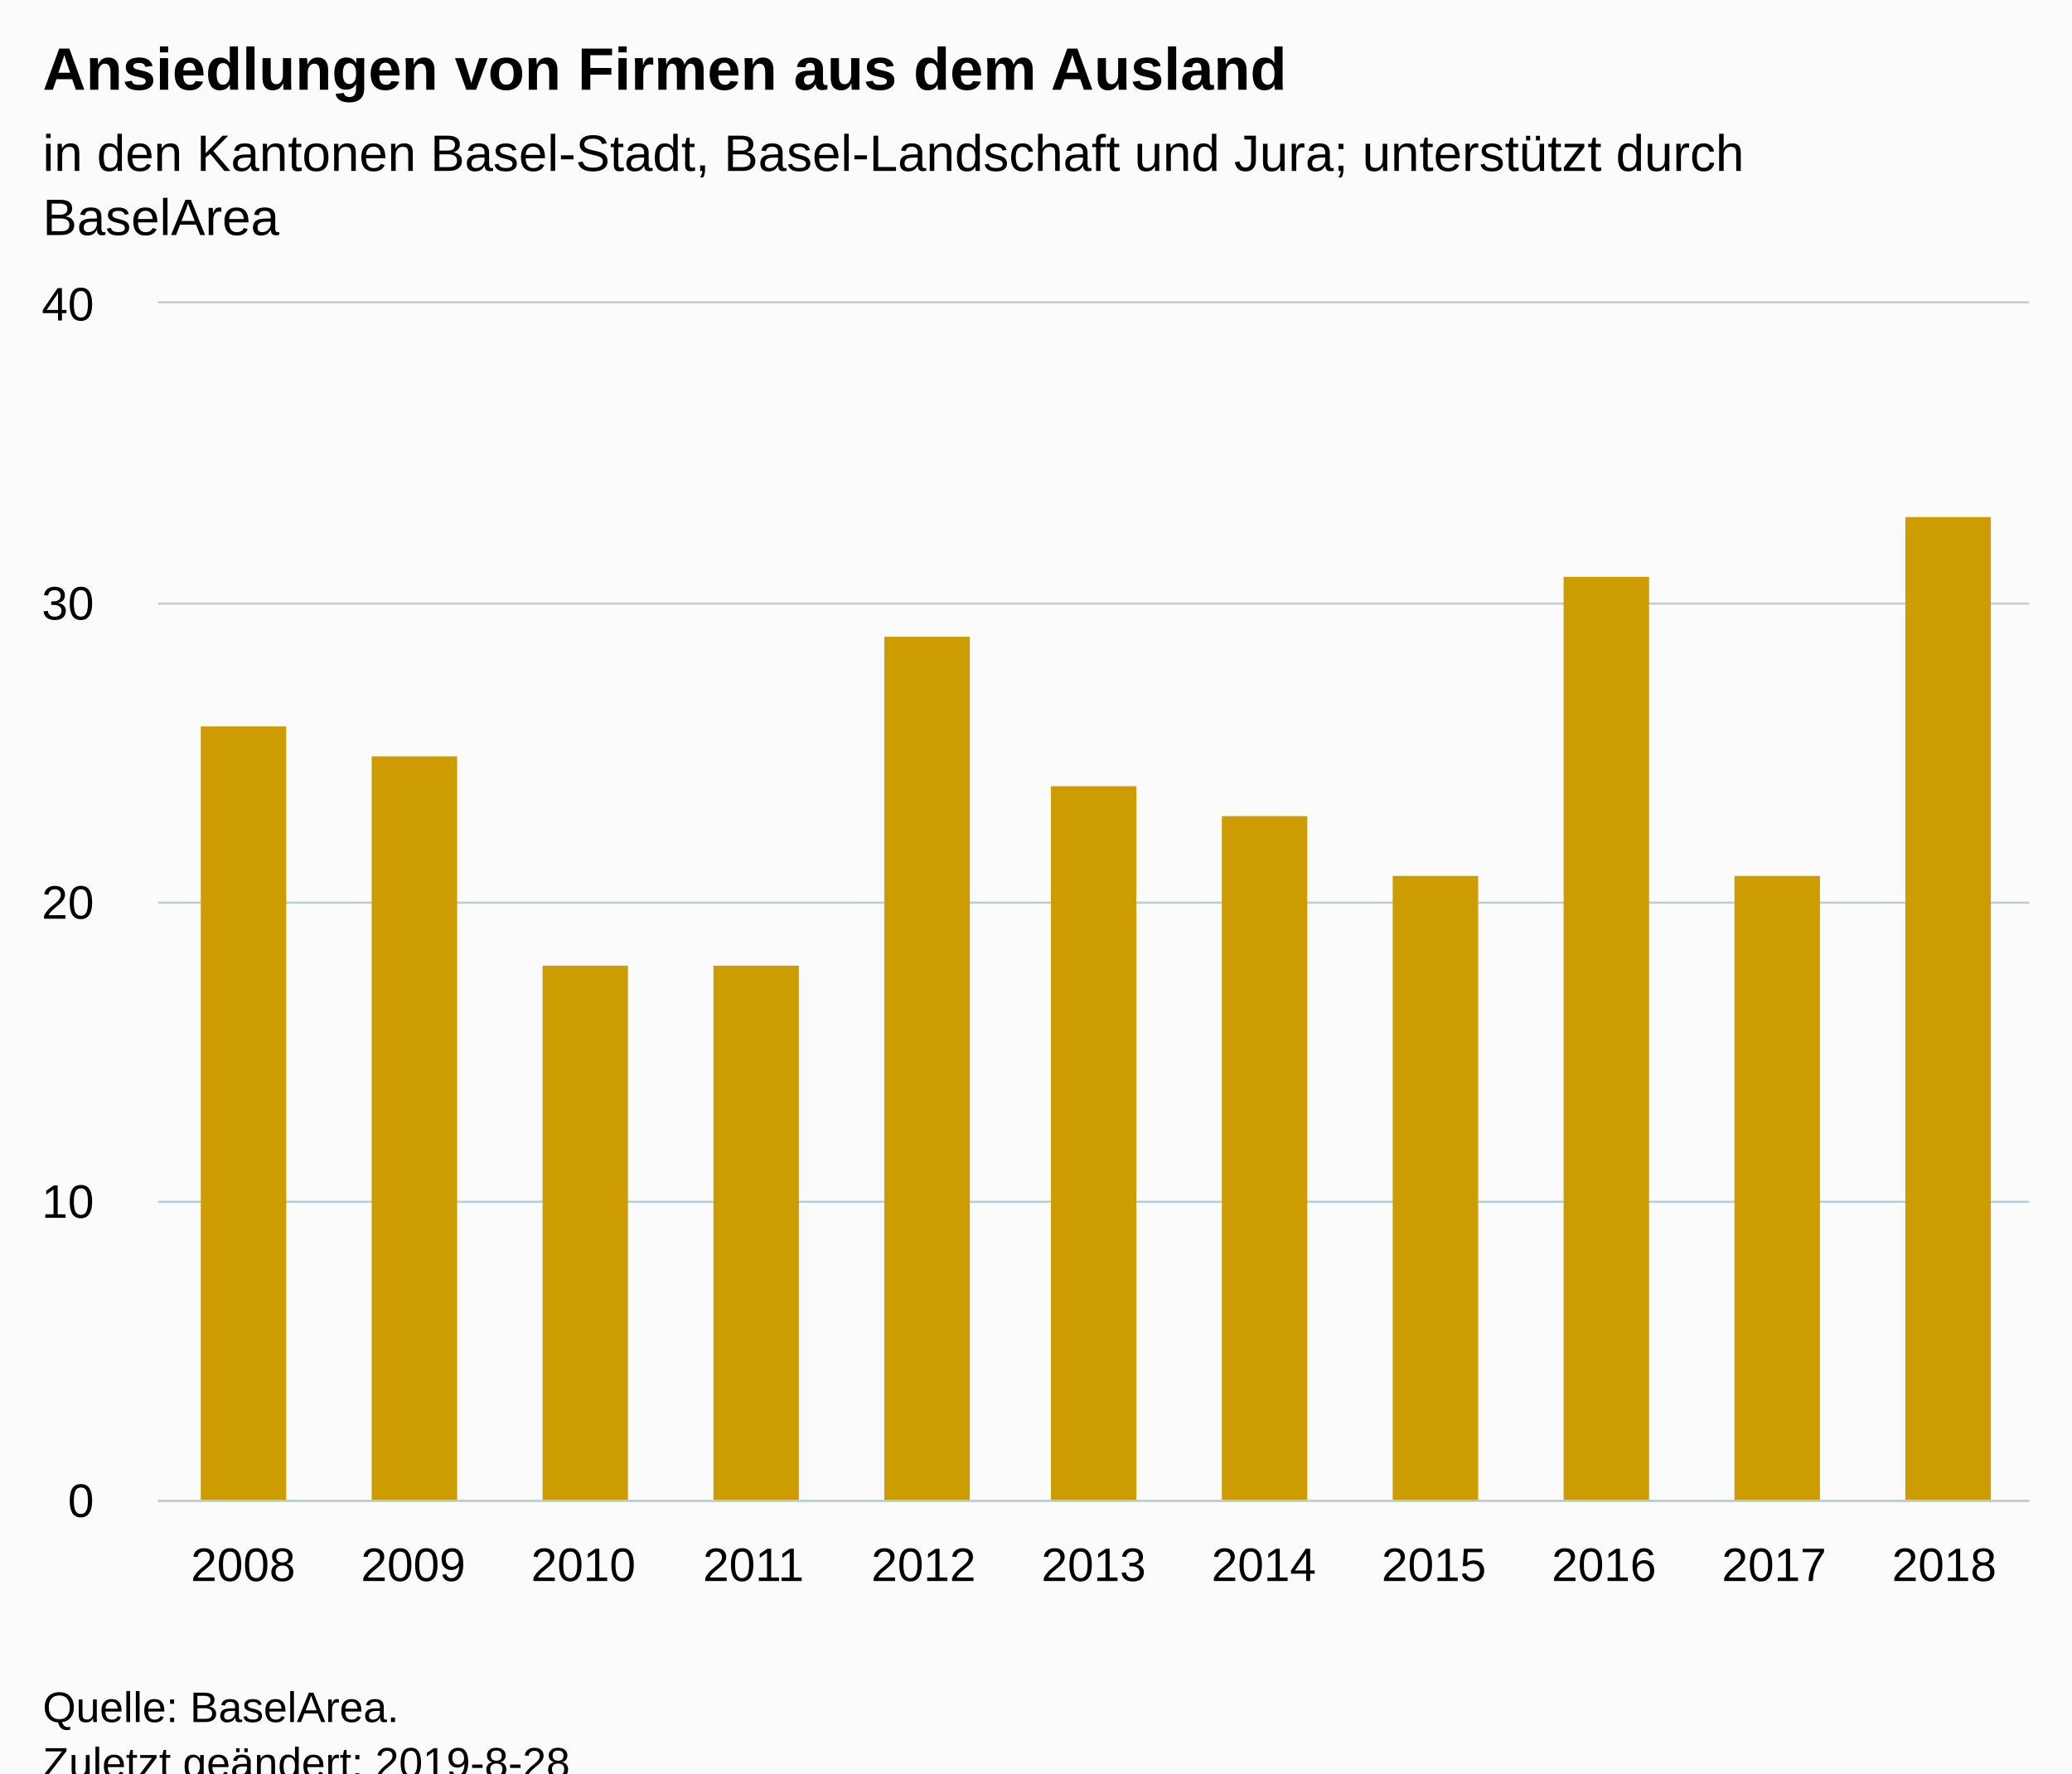
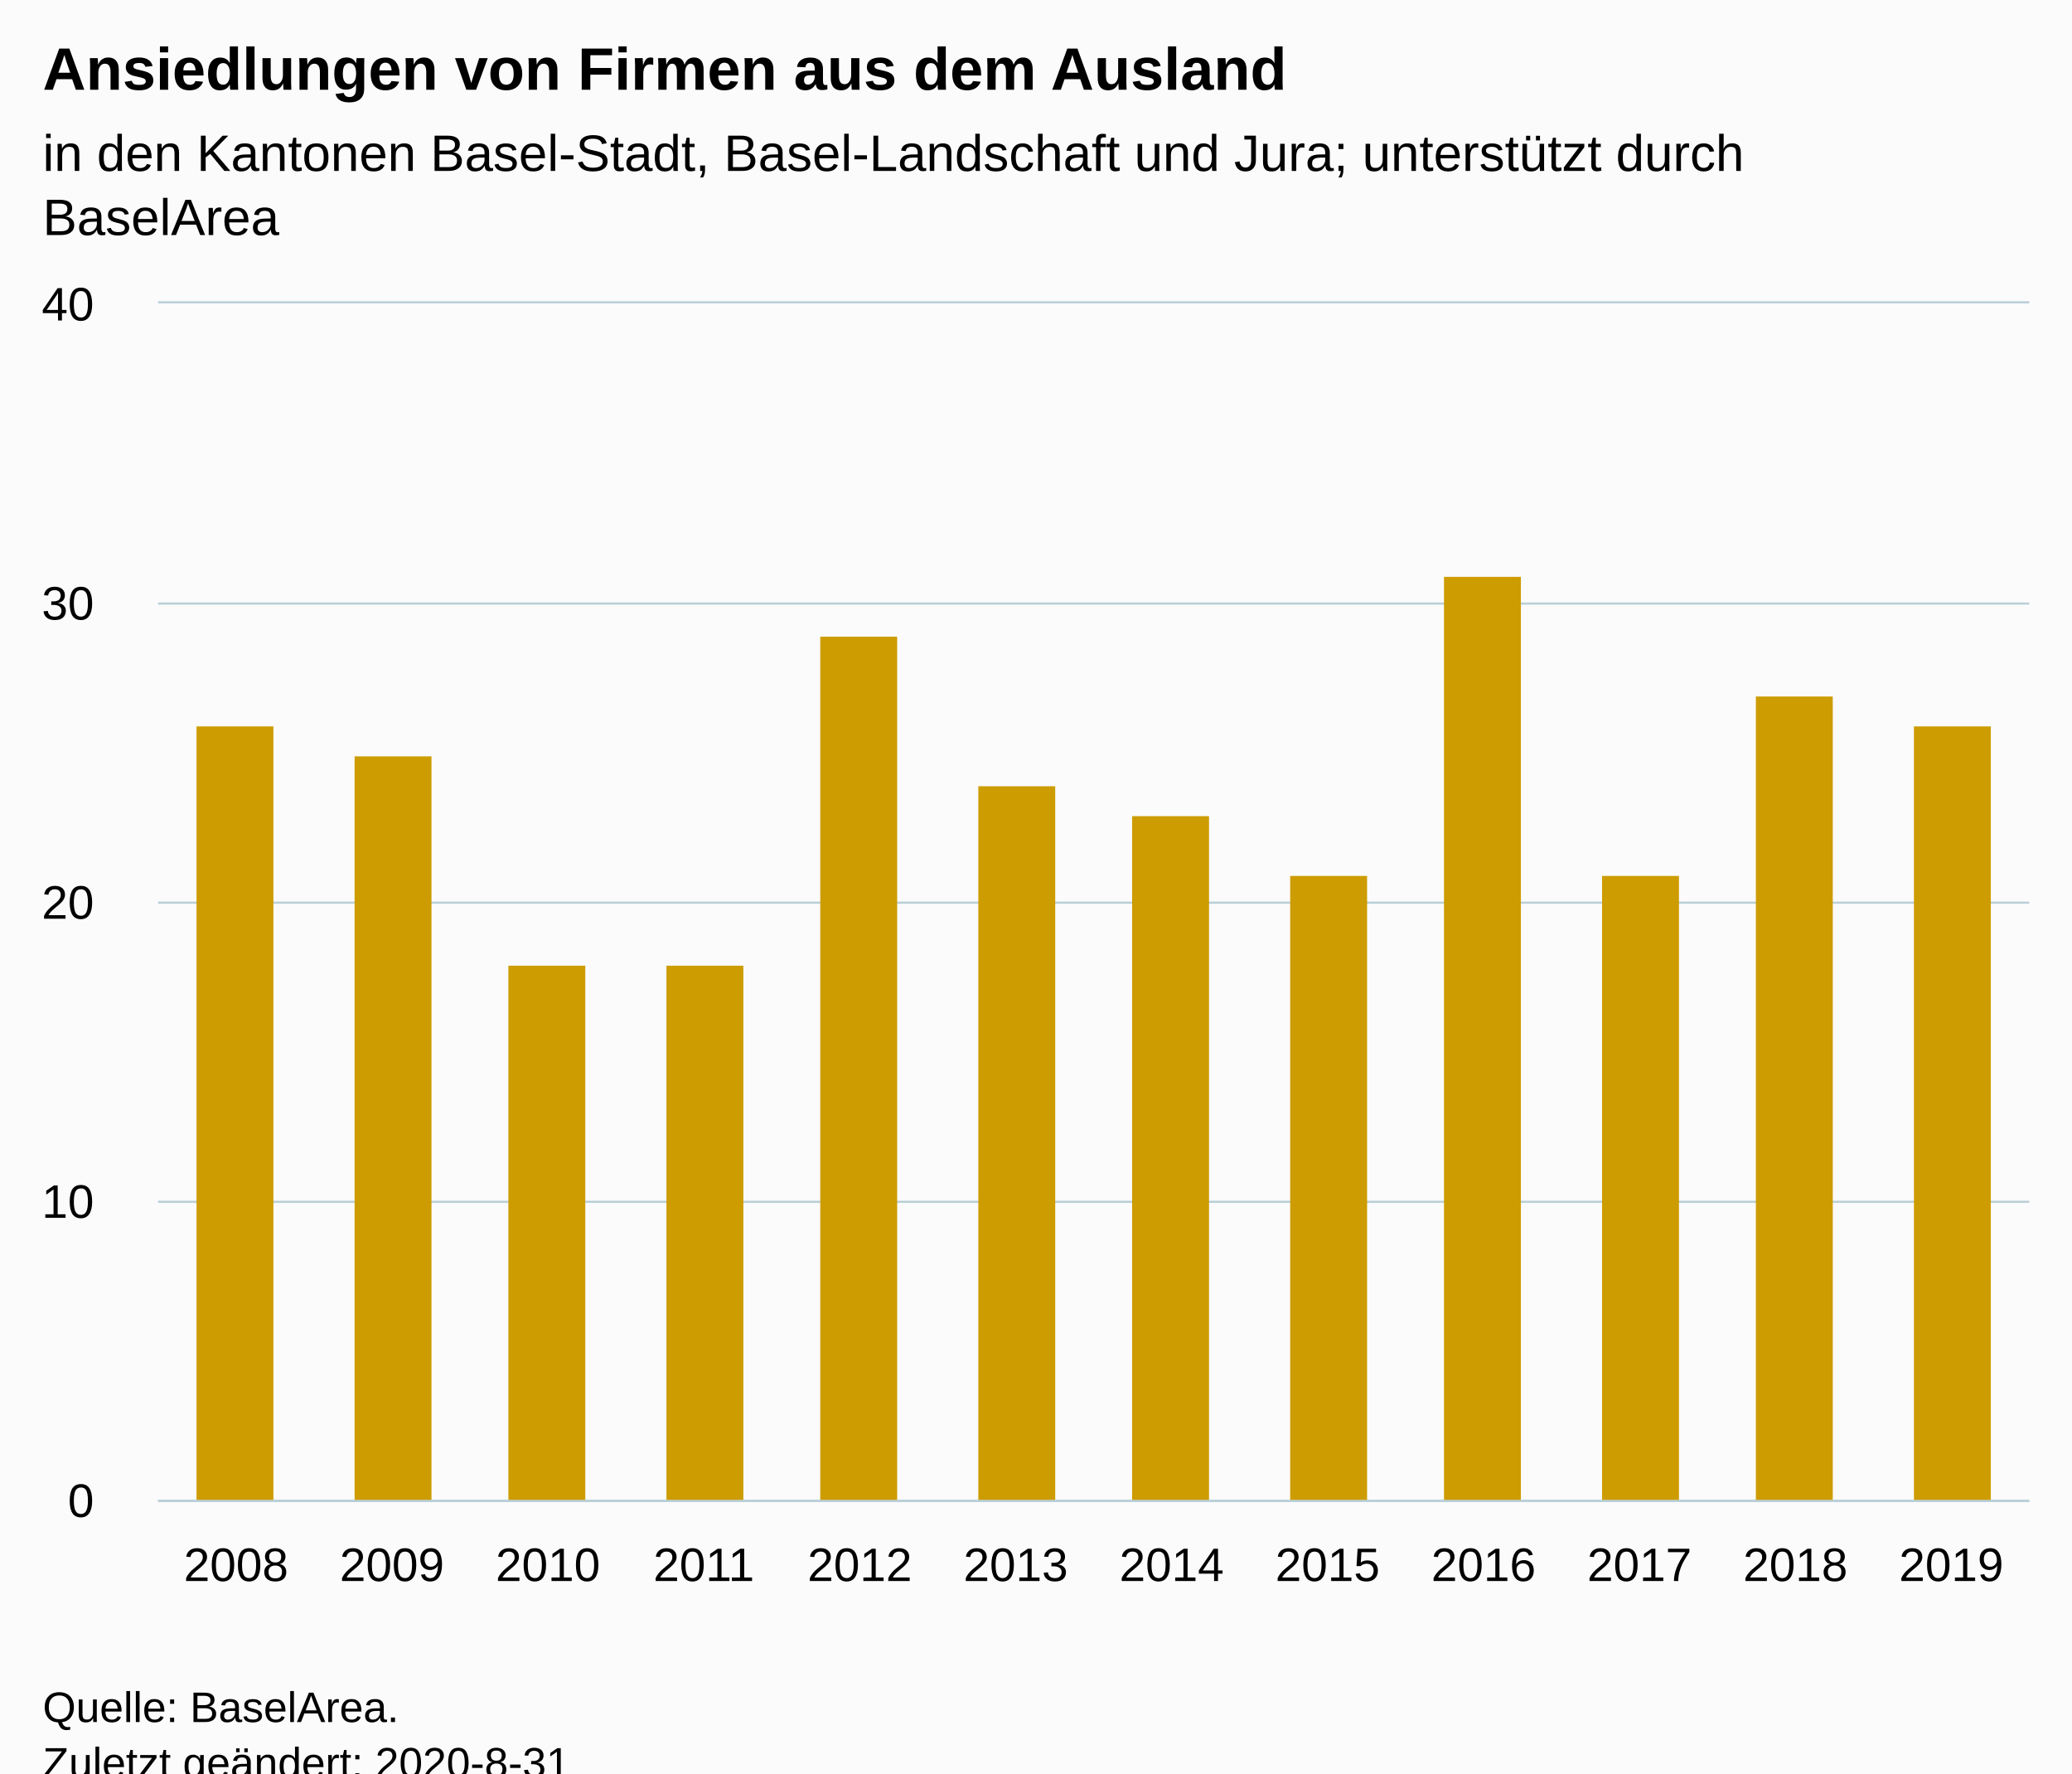
<svg xmlns="http://www.w3.org/2000/svg" version="1.1" class="highcharts-root" style="font-family:Arial;font-size:12px;" viewBox="0 0 485 415">
  <defs>
-     <clipPath id="highcharts-o3tvziv-6">
+     <clipPath id="highcharts-42g6ssz-6">
      <rect x="0" y="0" width="438" height="280" fill="none" />
    </clipPath>
-     <clipPath id="highcharts-o3tvziv-7">
+     <clipPath id="highcharts-42g6ssz-7">
      <rect x="0" y="0" width="438" height="280" fill="none" />
    </clipPath>
  </defs>
  <rect fill="#fbfbfb" class="highcharts-background" x="0" y="0" width="485" height="428" rx="0" ry="0" />
  <rect fill="none" class="highcharts-plot-background" x="37" y="71" width="438" height="280" />
  <g class="highcharts-pane-group" data-z-index="0" />
  <g class="highcharts-grid highcharts-xaxis-grid " data-z-index="1">
-     <path fill="none" data-z-index="1" class="highcharts-grid-line" d="M 76.5 71 L 76.5 351" opacity="1" />
-     <path fill="none" data-z-index="1" class="highcharts-grid-line" d="M 116.5 71 L 116.5 351" opacity="1" />
-     <path fill="none" data-z-index="1" class="highcharts-grid-line" d="M 155.5 71 L 155.5 351" opacity="1" />
-     <path fill="none" data-z-index="1" class="highcharts-grid-line" d="M 195.5 71 L 195.5 351" opacity="1" />
-     <path fill="none" data-z-index="1" class="highcharts-grid-line" d="M 235.5 71 L 235.5 351" opacity="1" />
-     <path fill="none" data-z-index="1" class="highcharts-grid-line" d="M 275.5 71 L 275.5 351" opacity="1" />
-     <path fill="none" data-z-index="1" class="highcharts-grid-line" d="M 315.5 71 L 315.5 351" opacity="1" />
-     <path fill="none" data-z-index="1" class="highcharts-grid-line" d="M 355.5 71 L 355.5 351" opacity="1" />
-     <path fill="none" data-z-index="1" class="highcharts-grid-line" d="M 394.5 71 L 394.5 351" opacity="1" />
-     <path fill="none" data-z-index="1" class="highcharts-grid-line" d="M 434.5 71 L 434.5 351" opacity="1" />
+     <path fill="none" data-z-index="1" class="highcharts-grid-line" d="M 73.5 71 L 73.5 351" opacity="1" />
+     <path fill="none" data-z-index="1" class="highcharts-grid-line" d="M 109.5 71 L 109.5 351" opacity="1" />
+     <path fill="none" data-z-index="1" class="highcharts-grid-line" d="M 146.5 71 L 146.5 351" opacity="1" />
+     <path fill="none" data-z-index="1" class="highcharts-grid-line" d="M 182.5 71 L 182.5 351" opacity="1" />
+     <path fill="none" data-z-index="1" class="highcharts-grid-line" d="M 219.5 71 L 219.5 351" opacity="1" />
+     <path fill="none" data-z-index="1" class="highcharts-grid-line" d="M 255.5 71 L 255.5 351" opacity="1" />
+     <path fill="none" data-z-index="1" class="highcharts-grid-line" d="M 292.5 71 L 292.5 351" opacity="1" />
+     <path fill="none" data-z-index="1" class="highcharts-grid-line" d="M 328.5 71 L 328.5 351" opacity="1" />
+     <path fill="none" data-z-index="1" class="highcharts-grid-line" d="M 365.5 71 L 365.5 351" opacity="1" />
+     <path fill="none" data-z-index="1" class="highcharts-grid-line" d="M 401.5 71 L 401.5 351" opacity="1" />
+     <path fill="none" data-z-index="1" class="highcharts-grid-line" d="M 438.5 71 L 438.5 351" opacity="1" />
    <path fill="none" data-z-index="1" class="highcharts-grid-line" d="M 474.5 71 L 474.5 351" opacity="1" />
    <path fill="none" data-z-index="1" class="highcharts-grid-line" d="M 36.5 71 L 36.5 351" opacity="1" />
  </g>
  <g class="highcharts-grid highcharts-yaxis-grid " data-z-index="1">
    <path fill="none" stroke="#B9CFD7" stroke-width="0.5" data-z-index="1" class="highcharts-grid-line" d="M 37 351.25 L 475 351.25" opacity="1" />
    <path fill="none" stroke="#B9CFD7" stroke-width="0.5" data-z-index="1" class="highcharts-grid-line" d="M 37 281.25 L 475 281.25" opacity="1" />
    <path fill="none" stroke="#B9CFD7" stroke-width="0.5" data-z-index="1" class="highcharts-grid-line" d="M 37 211.25 L 475 211.25" opacity="1" />
    <path fill="none" stroke="#B9CFD7" stroke-width="0.5" data-z-index="1" class="highcharts-grid-line" d="M 37 141.25 L 475 141.25" opacity="1" />
    <path fill="none" stroke="#B9CFD7" stroke-width="0.5" data-z-index="1" class="highcharts-grid-line" d="M 37 70.75 L 475 70.75" opacity="1" />
  </g>
  <rect fill="none" class="highcharts-plot-border" data-z-index="1" x="37" y="71" width="438" height="280" />
  <g class="highcharts-axis highcharts-xaxis " data-z-index="2">
    <path fill="none" class="highcharts-axis-line" stroke="#B9CFD7" stroke-width="0.5" data-z-index="7" d="M 37 351.25 L 475 351.25" />
  </g>
  <g class="highcharts-axis highcharts-yaxis " data-z-index="2">
    <path fill="none" class="highcharts-axis-line" data-z-index="7" d="M 37 71 L 37 351" />
  </g>
  <g class="highcharts-series-group" data-z-index="3">
-     <g data-z-index="0.1" class="highcharts-series highcharts-series-0 highcharts-column-series " transform="translate(37,71) scale(1 1)" clip-path="url(#highcharts-o3tvziv-7)">
-       <rect x="10" y="99" width="20" height="182" fill="#CD9C00" class="highcharts-point" />
-       <rect x="50" y="106" width="20" height="175" fill="#CD9C00" class="highcharts-point" />
-       <rect x="90" y="155" width="20" height="126" fill="#CD9C00" class="highcharts-point" />
-       <rect x="130" y="155" width="20" height="126" fill="#CD9C00" class="highcharts-point" />
-       <rect x="170" y="78" width="20" height="203" fill="#CD9C00" class="highcharts-point" />
-       <rect x="209" y="113" width="20" height="168" fill="#CD9C00" class="highcharts-point" />
-       <rect x="249" y="120" width="20" height="161" fill="#CD9C00" class="highcharts-point" />
-       <rect x="289" y="134" width="20" height="147" fill="#CD9C00" class="highcharts-point" />
-       <rect x="329" y="64" width="20" height="217" fill="#CD9C00" class="highcharts-point" />
-       <rect x="369" y="134" width="20" height="147" fill="#CD9C00" class="highcharts-point" />
-       <rect x="409" y="50" width="20" height="231" fill="#CD9C00" class="highcharts-point" />
+     <g data-z-index="0.1" class="highcharts-series highcharts-series-0 highcharts-column-series " transform="translate(37,71) scale(1 1)" clip-path="url(#highcharts-42g6ssz-7)">
+       <rect x="9" y="99" width="18" height="182" fill="#CD9C00" class="highcharts-point" />
+       <rect x="46" y="106" width="18" height="175" fill="#CD9C00" class="highcharts-point" />
+       <rect x="82" y="155" width="18" height="126" fill="#CD9C00" class="highcharts-point" />
+       <rect x="119" y="155" width="18" height="126" fill="#CD9C00" class="highcharts-point" />
+       <rect x="155" y="78" width="18" height="203" fill="#CD9C00" class="highcharts-point" />
+       <rect x="192" y="113" width="18" height="168" fill="#CD9C00" class="highcharts-point" />
+       <rect x="228" y="120" width="18" height="161" fill="#CD9C00" class="highcharts-point" />
+       <rect x="265" y="134" width="18" height="147" fill="#CD9C00" class="highcharts-point" />
+       <rect x="301" y="64" width="18" height="217" fill="#CD9C00" class="highcharts-point" />
+       <rect x="338" y="134" width="18" height="147" fill="#CD9C00" class="highcharts-point" />
+       <rect x="374" y="92" width="18" height="189" fill="#CD9C00" class="highcharts-point" />
+       <rect x="411" y="99" width="18" height="182" fill="#CD9C00" class="highcharts-point" />
    </g>
    <g data-z-index="0.1" class="highcharts-markers highcharts-series-0 highcharts-column-series " transform="translate(37,71) scale(1 1)" clip-path="none" />
  </g>
  <text x="10" text-anchor="start" class="highcharts-title" data-z-index="4" style="color:#000000;font-size:14px;font-weight:bold;fill:#000000;" y="21">
    <tspan>Ansiedlungen von Firmen aus dem Ausland</tspan>
  </text>
  <text x="10" text-anchor="start" class="highcharts-subtitle" data-z-index="4" style="color:#000000;font-size:12px;font-weight:normal;fill:#000000;" y="40">
    <tspan>in den Kantonen Basel-Stadt, Basel-Landschaft und Jura; unterstützt durch</tspan>
    <tspan dy="15" x="10">BaselArea</tspan>
  </text>
  <g class="highcharts-axis-labels highcharts-xaxis-labels " data-z-index="7">
-     <text x="56.909" style="color:#000000;cursor:default;font-size:11px;fill:#000000;" text-anchor="middle" transform="translate(0,0)" y="370" opacity="1">2008</text>
-     <text x="96.727" style="color:#000000;cursor:default;font-size:11px;fill:#000000;" text-anchor="middle" transform="translate(0,0)" y="370" opacity="1">2009</text>
-     <text x="136.545" style="color:#000000;cursor:default;font-size:11px;fill:#000000;" text-anchor="middle" transform="translate(0,0)" y="370" opacity="1">2010</text>
-     <text x="176.364" style="color:#000000;cursor:default;font-size:11px;fill:#000000;" text-anchor="middle" transform="translate(0,0)" y="370" opacity="1">2011</text>
-     <text x="216.182" style="color:#000000;cursor:default;font-size:11px;fill:#000000;" text-anchor="middle" transform="translate(0,0)" y="370" opacity="1">2012</text>
-     <text x="256" style="color:#000000;cursor:default;font-size:11px;fill:#000000;" text-anchor="middle" transform="translate(0,0)" y="370" opacity="1">2013</text>
-     <text x="295.818" style="color:#000000;cursor:default;font-size:11px;fill:#000000;" text-anchor="middle" transform="translate(0,0)" y="370" opacity="1">2014</text>
-     <text x="335.636" style="color:#000000;cursor:default;font-size:11px;fill:#000000;" text-anchor="middle" transform="translate(0,0)" y="370" opacity="1">2015</text>
-     <text x="375.455" style="color:#000000;cursor:default;font-size:11px;fill:#000000;" text-anchor="middle" transform="translate(0,0)" y="370" opacity="1">2016</text>
-     <text x="415.273" style="color:#000000;cursor:default;font-size:11px;fill:#000000;" text-anchor="middle" transform="translate(0,0)" y="370" opacity="1">2017</text>
-     <text x="455.091" style="color:#000000;cursor:default;font-size:11px;fill:#000000;" text-anchor="middle" transform="translate(0,0)" y="370" opacity="1">2018</text>
+     <text x="55.25" style="color:#000000;cursor:default;font-size:11px;fill:#000000;" text-anchor="middle" transform="translate(0,0)" y="370" opacity="1">2008</text>
+     <text x="91.75" style="color:#000000;cursor:default;font-size:11px;fill:#000000;" text-anchor="middle" transform="translate(0,0)" y="370" opacity="1">2009</text>
+     <text x="128.25" style="color:#000000;cursor:default;font-size:11px;fill:#000000;" text-anchor="middle" transform="translate(0,0)" y="370" opacity="1">2010</text>
+     <text x="164.75" style="color:#000000;cursor:default;font-size:11px;fill:#000000;" text-anchor="middle" transform="translate(0,0)" y="370" opacity="1">2011</text>
+     <text x="201.25" style="color:#000000;cursor:default;font-size:11px;fill:#000000;" text-anchor="middle" transform="translate(0,0)" y="370" opacity="1">2012</text>
+     <text x="237.75" style="color:#000000;cursor:default;font-size:11px;fill:#000000;" text-anchor="middle" transform="translate(0,0)" y="370" opacity="1">2013</text>
+     <text x="274.25" style="color:#000000;cursor:default;font-size:11px;fill:#000000;" text-anchor="middle" transform="translate(0,0)" y="370" opacity="1">2014</text>
+     <text x="310.75" style="color:#000000;cursor:default;font-size:11px;fill:#000000;" text-anchor="middle" transform="translate(0,0)" y="370" opacity="1">2015</text>
+     <text x="347.25" style="color:#000000;cursor:default;font-size:11px;fill:#000000;" text-anchor="middle" transform="translate(0,0)" y="370" opacity="1">2016</text>
+     <text x="383.75" style="color:#000000;cursor:default;font-size:11px;fill:#000000;" text-anchor="middle" transform="translate(0,0)" y="370" opacity="1">2017</text>
+     <text x="420.25" style="color:#000000;cursor:default;font-size:11px;fill:#000000;" text-anchor="middle" transform="translate(0,0)" y="370" opacity="1">2018</text>
+     <text x="456.75" style="color:#000000;cursor:default;font-size:11px;fill:#000000;" text-anchor="middle" transform="translate(0,0)" y="370" opacity="1">2019</text>
  </g>
  <g class="highcharts-axis-labels highcharts-yaxis-labels " data-z-index="7">
    <text x="22" style="color:#000000;cursor:default;font-size:11px;fill:#000000;" text-anchor="end" transform="translate(0,0)" y="355" opacity="1">0</text>
    <text x="22" style="color:#000000;cursor:default;font-size:11px;fill:#000000;" text-anchor="end" transform="translate(0,0)" y="285" opacity="1">10</text>
    <text x="22" style="color:#000000;cursor:default;font-size:11px;fill:#000000;" text-anchor="end" transform="translate(0,0)" y="215" opacity="1">20</text>
    <text x="22" style="color:#000000;cursor:default;font-size:11px;fill:#000000;" text-anchor="end" transform="translate(0,0)" y="145" opacity="1">30</text>
    <text x="22" style="color:#000000;cursor:default;font-size:11px;fill:#000000;" text-anchor="end" transform="translate(0,0)" y="75" opacity="1">40</text>
  </g>
  <text x="10" class="highcharts-credits" text-anchor="start" data-z-index="8" style="cursor:default;color:#000000;font-size:10px;fill:#000000;" y="403">
    <tspan>Quelle: BaselArea.</tspan>
-     <tspan x="10" dy="13">Zuletzt geändert: 2019-8-28</tspan>
+     <tspan x="10" dy="13">Zuletzt geändert: 2020-8-31</tspan>
  </text>
</svg>
